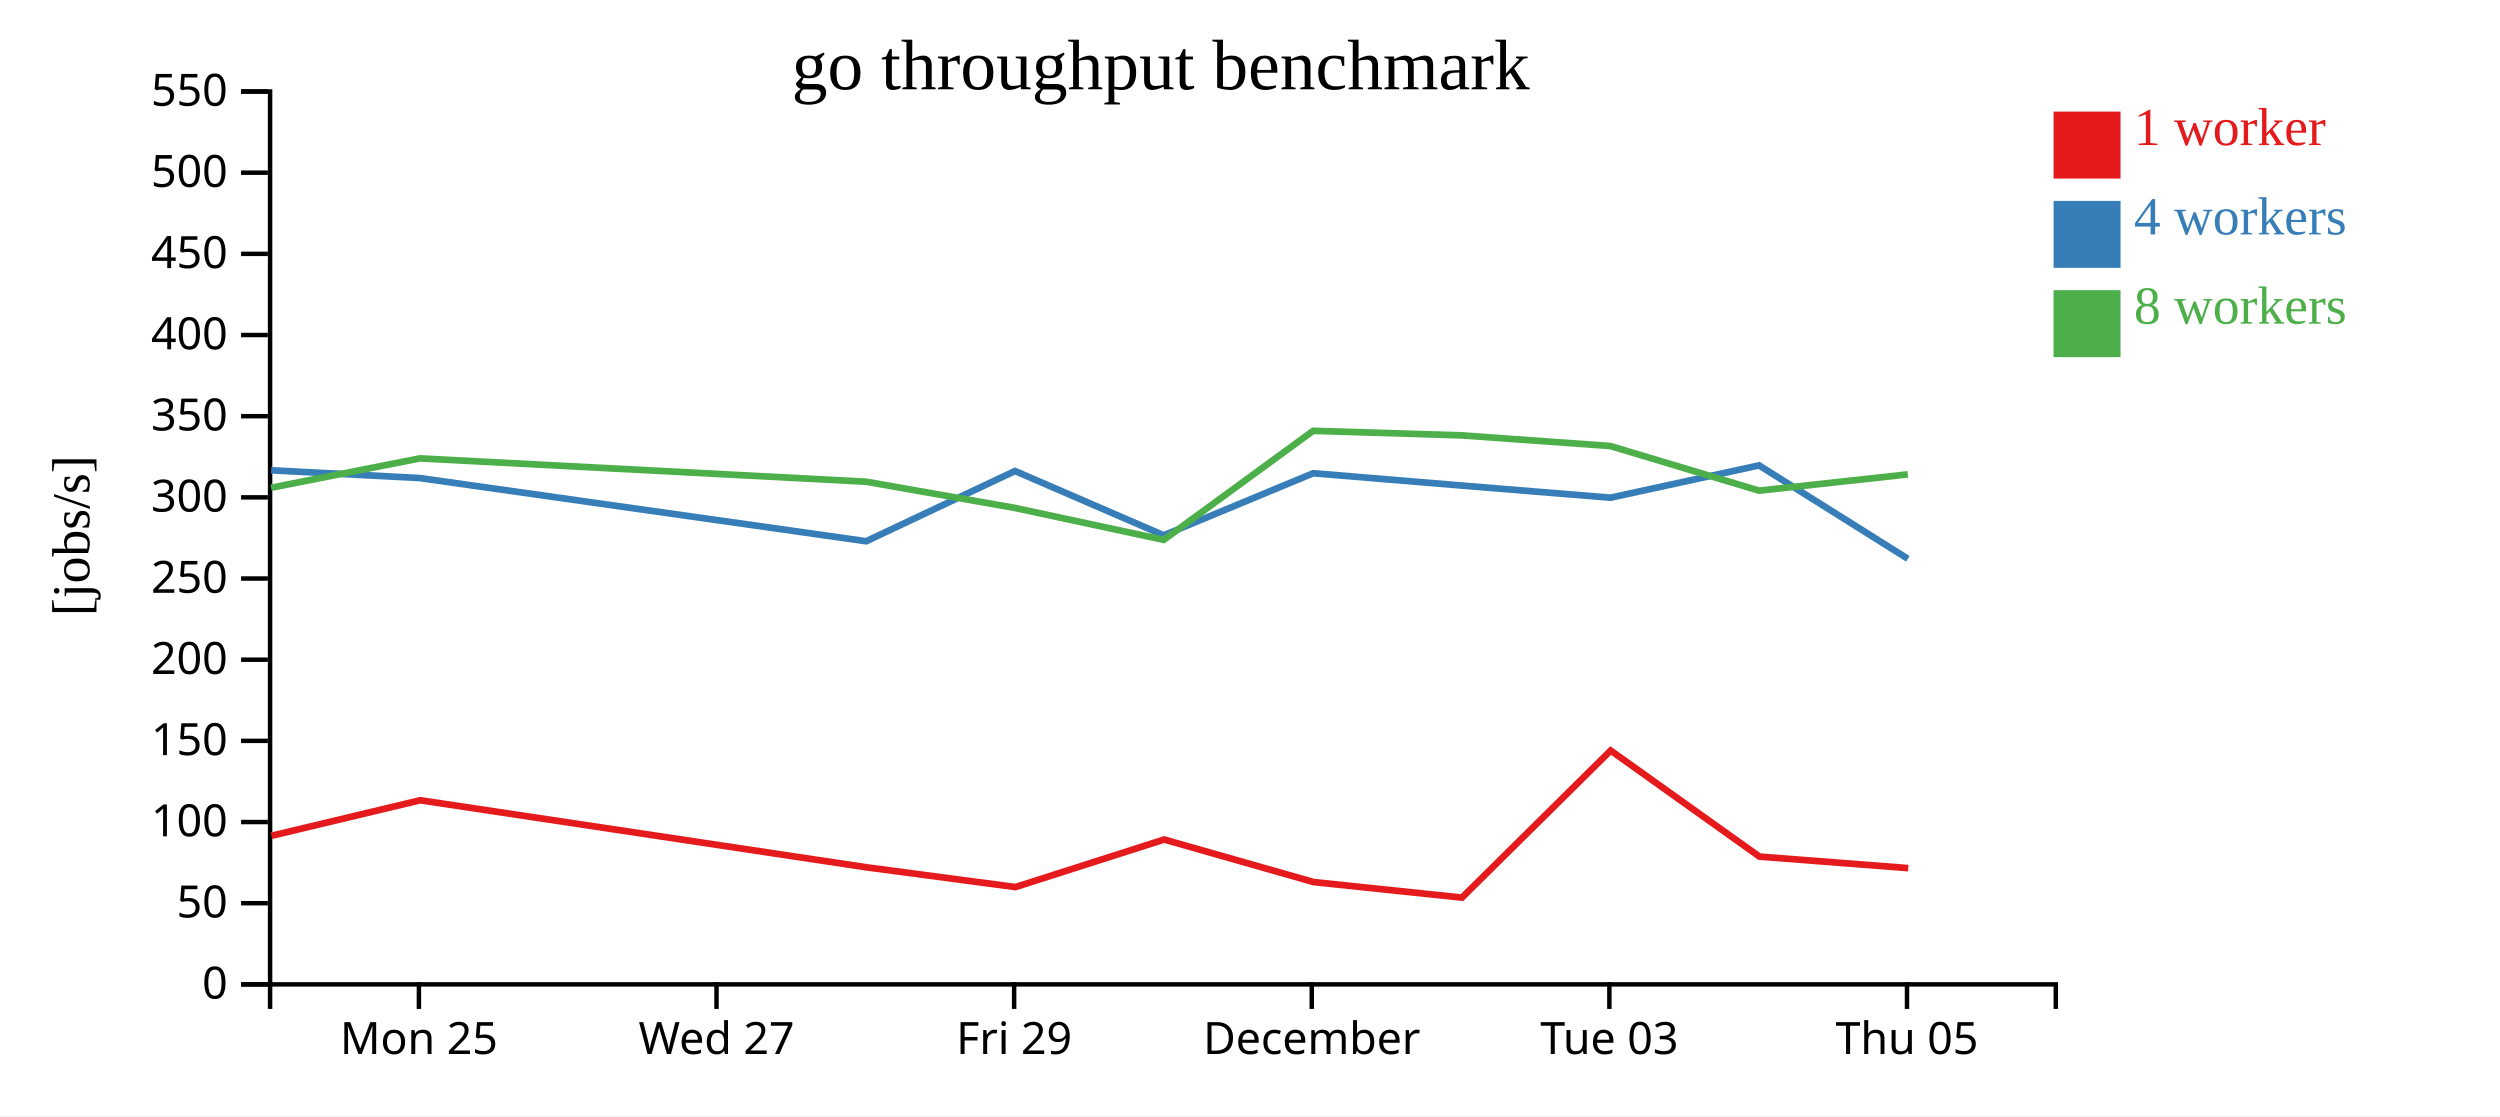
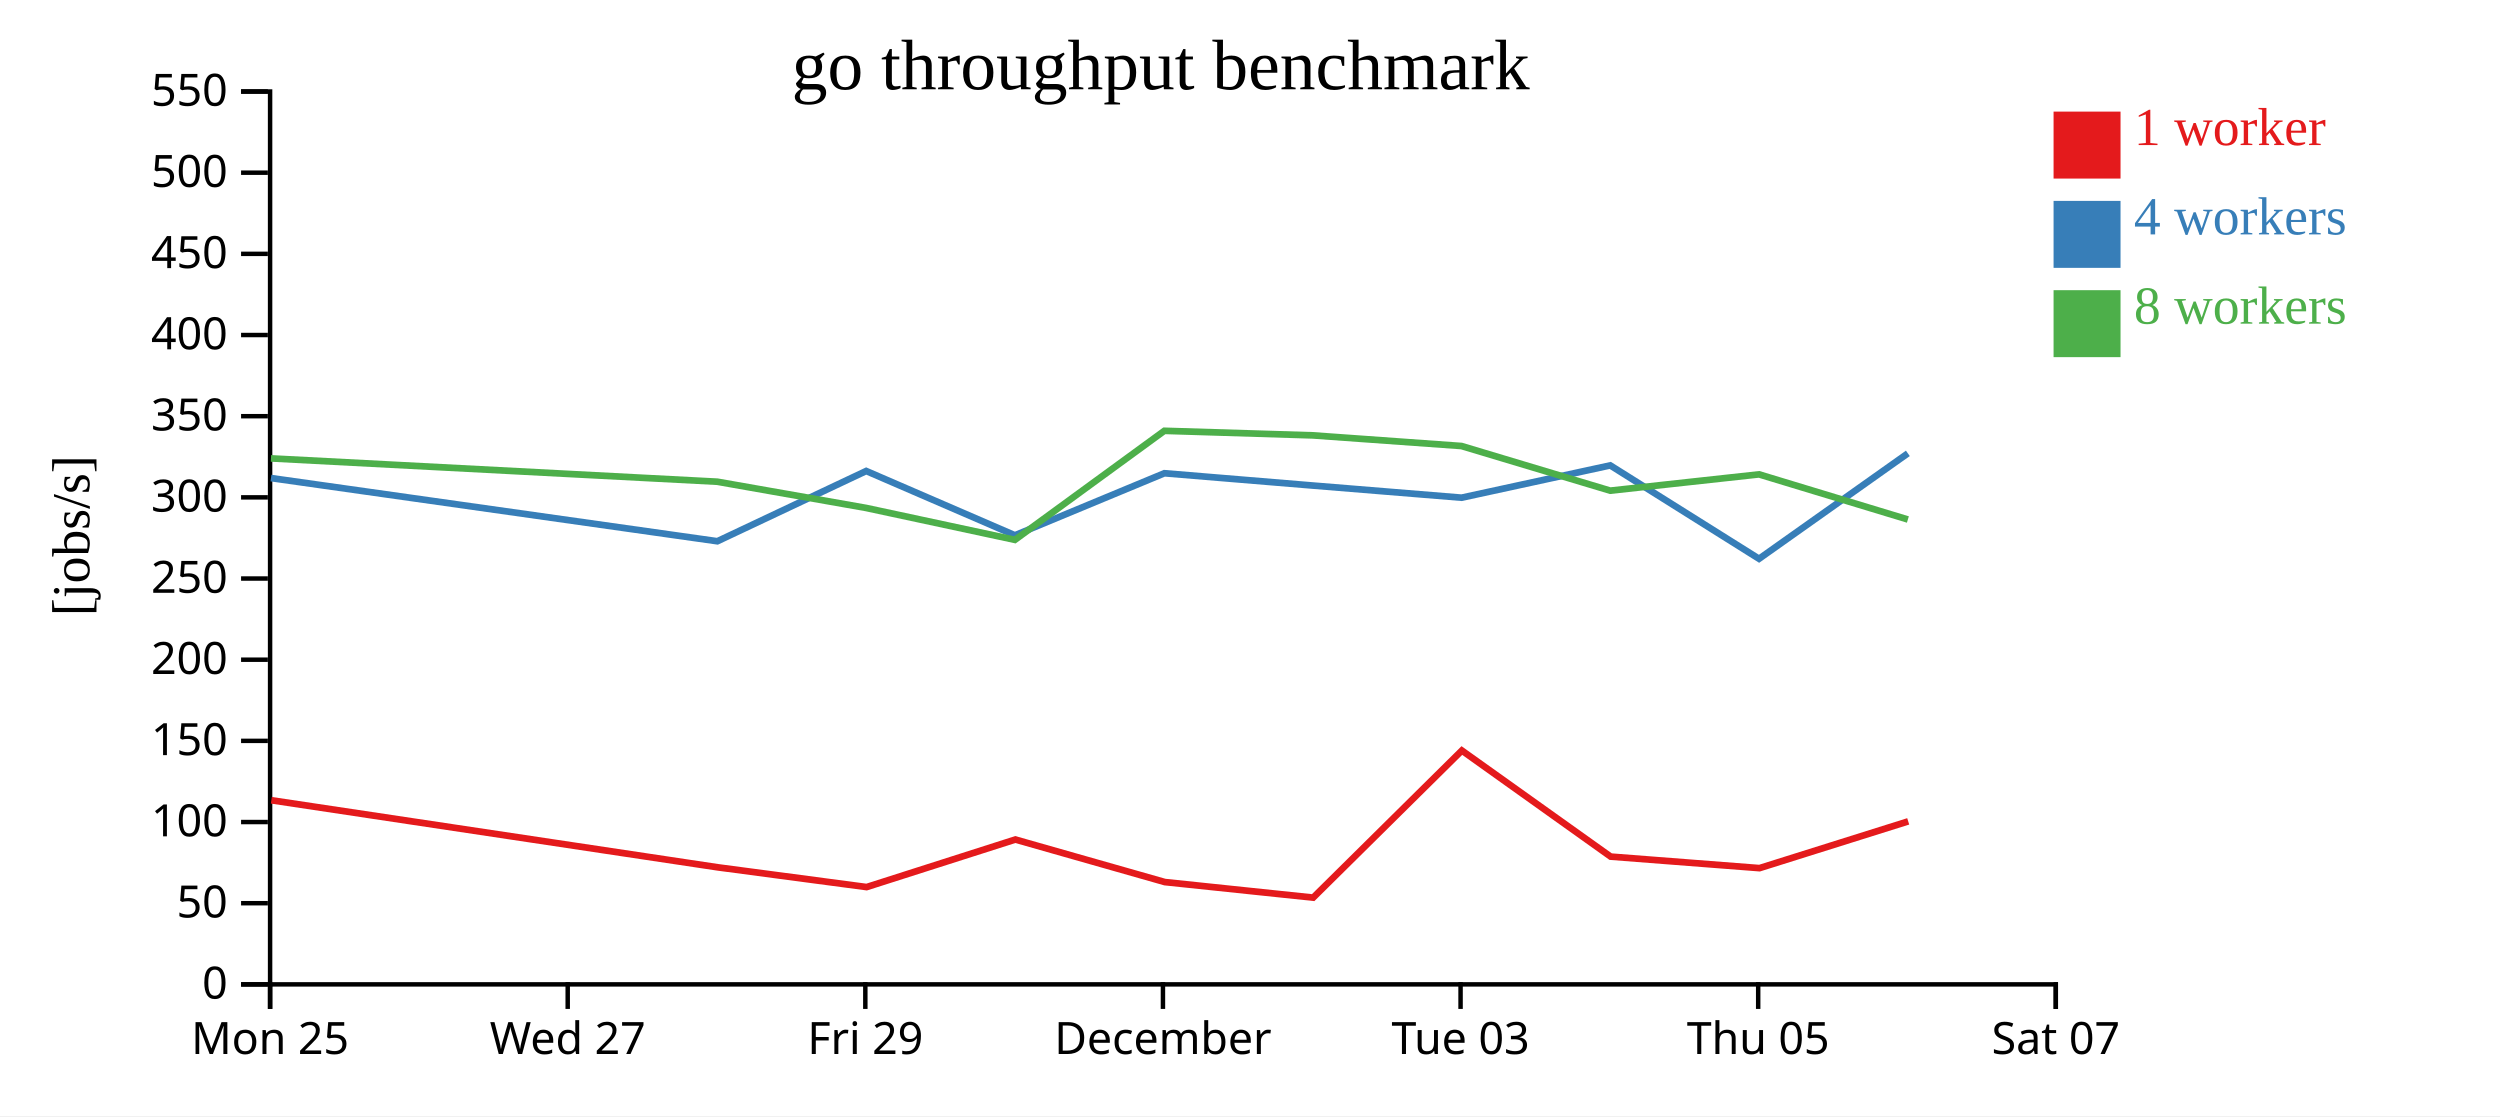
<svg xmlns="http://www.w3.org/2000/svg" width="560" height="250">
  <rect width="100%" height="100%" fill="white" />
  <g transform="translate(60,20)">
    <g transform="translate(0,200)" fill="none" font-size="10" font-family="sans-serif" text-anchor="middle">
      <path class="domain" stroke="currentColor" d="M0.5,6V0.5H400.5V6" />
-       <g class="tick" opacity="1" transform="translate(33.83333,0)">
+       <g class="tick" opacity="1" transform="translate(0.5,0)">
        <line stroke="currentColor" y2="6" />
        <text fill="currentColor" y="9" dy="0.71em">Mon 25</text>
      </g>
-       <g class="tick" opacity="1" transform="translate(100.5,0)">
+       <g class="tick" opacity="1" transform="translate(67.16667,0)">
        <line stroke="currentColor" y2="6" />
        <text fill="currentColor" y="9" dy="0.71em">Wed 27</text>
      </g>
-       <g class="tick" opacity="1" transform="translate(167.1667,0)">
+       <g class="tick" opacity="1" transform="translate(133.8333,0)">
        <line stroke="currentColor" y2="6" />
        <text fill="currentColor" y="9" dy="0.71em">Fri 29</text>
      </g>
-       <g class="tick" opacity="1" transform="translate(233.8333,0)">
+       <g class="tick" opacity="1" transform="translate(200.5,0)">
        <line stroke="currentColor" y2="6" />
        <text fill="currentColor" y="9" dy="0.71em">December</text>
      </g>
-       <g class="tick" opacity="1" transform="translate(300.5,0)">
+       <g class="tick" opacity="1" transform="translate(267.1667,0)">
        <line stroke="currentColor" y2="6" />
        <text fill="currentColor" y="9" dy="0.71em">Tue 03</text>
      </g>
-       <g class="tick" opacity="1" transform="translate(367.1667,0)">
+       <g class="tick" opacity="1" transform="translate(333.8333,0)">
        <line stroke="currentColor" y2="6" />
        <text fill="currentColor" y="9" dy="0.71em">Thu 05</text>
+       </g>
+       <g class="tick" opacity="1" transform="translate(400.5,0)">
+         <line stroke="currentColor" y2="6" />
+         <text fill="currentColor" y="9" dy="0.71em">Sat 07</text>
      </g>
    </g>
    <g fill="none" font-size="10" font-family="sans-serif" text-anchor="end">
      <path class="domain" stroke="currentColor" d="M-6,200.5H0.5V0.5H-6" />
      <g class="tick" opacity="1" transform="translate(0,200.5)">
        <line stroke="currentColor" x2="-6" />
        <text fill="currentColor" x="-9" dy="0.32em">0</text>
      </g>
      <g class="tick" opacity="1" transform="translate(0,182.3182)">
        <line stroke="currentColor" x2="-6" />
        <text fill="currentColor" x="-9" dy="0.32em">50</text>
      </g>
      <g class="tick" opacity="1" transform="translate(0,164.1364)">
        <line stroke="currentColor" x2="-6" />
        <text fill="currentColor" x="-9" dy="0.32em">100</text>
      </g>
      <g class="tick" opacity="1" transform="translate(0,145.9545)">
        <line stroke="currentColor" x2="-6" />
        <text fill="currentColor" x="-9" dy="0.32em">150</text>
      </g>
      <g class="tick" opacity="1" transform="translate(0,127.7727)">
        <line stroke="currentColor" x2="-6" />
        <text fill="currentColor" x="-9" dy="0.32em">200</text>
      </g>
      <g class="tick" opacity="1" transform="translate(0,109.5909)">
        <line stroke="currentColor" x2="-6" />
        <text fill="currentColor" x="-9" dy="0.32em">250</text>
      </g>
      <g class="tick" opacity="1" transform="translate(0,91.40909)">
        <line stroke="currentColor" x2="-6" />
        <text fill="currentColor" x="-9" dy="0.32em">300</text>
      </g>
      <g class="tick" opacity="1" transform="translate(0,73.22727)">
        <line stroke="currentColor" x2="-6" />
        <text fill="currentColor" x="-9" dy="0.32em">350</text>
      </g>
      <g class="tick" opacity="1" transform="translate(0,55.04545)">
        <line stroke="currentColor" x2="-6" />
        <text fill="currentColor" x="-9" dy="0.32em">400</text>
      </g>
      <g class="tick" opacity="1" transform="translate(0,36.86364)">
        <line stroke="currentColor" x2="-6" />
        <text fill="currentColor" x="-9" dy="0.32em">450</text>
      </g>
      <g class="tick" opacity="1" transform="translate(0,18.68182)">
        <line stroke="currentColor" x2="-6" />
        <text fill="currentColor" x="-9" dy="0.32em">500</text>
      </g>
      <g class="tick" opacity="1" transform="translate(0,0.5)">
        <line stroke="currentColor" x2="-6" />
        <text fill="currentColor" x="-9" dy="0.32em">550</text>
      </g>
    </g>
    <text text-anchor="middle" style="font-size: 12px" transform="rotate(-90)" y="-40" x="-100">[jobs/s]</text>
    <text text-anchor="middle" style="font-size: 16px" y="0" x="200">go throughput benchmark</text>
-     <path class="line" fill="none" stroke="#e41a1c" stroke-width="1.5" d="M0.81,167.212L34.116,159.259L134.115,174.282L167.454,178.704L200.767,168.054L234.255,177.585L267.48,181.069L300.791,148.119L334.118,171.881L367.461,174.461" />
-     <path class="line" fill="none" stroke="#377eb8" stroke-width="1.5" d="M0.746,85.342L34.03,87.087L134.019,101.239L167.362,85.505L200.674,99.907L234.155,86.007L267.388,88.762L300.72,91.484L334.028,84.248L367.356,105.167" />
-     <path class="line" fill="none" stroke="#4daf4a" stroke-width="1.5" d="M0.722,89.253L34.026,82.679L134.016,87.905L167.353,93.782L200.667,100.93L234.15,76.503L267.382,77.522L300.708,79.909L334.025,89.907L367.361,86.257" />
+     <path class="line" fill="none" stroke="#e41a1c" stroke-width="1.5" d="M0.783,159.259L100.782,174.282L134.121,178.704L167.434,168.054L200.922,177.585L234.147,181.069L267.457,148.119L300.785,171.881L334.127,174.461L367.439,163.986" />
+     <path class="line" fill="none" stroke="#377eb8" stroke-width="1.5" d="M0.697,87.087L100.685,101.239L134.029,85.505L167.341,99.907L200.822,86.007L234.054,88.762L267.387,91.484L300.695,84.248L334.023,105.167L367.361,81.552" />
+     <path class="line" fill="none" stroke="#4daf4a" stroke-width="1.5" d="M0.692,82.679L100.683,87.905L134.02,93.782L167.334,100.93L200.817,76.503L234.049,77.522L267.375,79.909L300.691,89.907L334.027,86.257L367.366,96.37" />
    <rect class="dot" x="400" y="5" width="15" height="15" style="fill: #e41a1c;" />
    <rect class="dot" x="400" y="25" width="15" height="15" style="fill: #377eb8;" />
    <rect class="dot" x="400" y="45" width="15" height="15" style="fill: #4daf4a;" />
    <text class="label" x="418" y="12.5" style="fill: #e41a1c; alignment-baseline: middle;" text-anchor="left">1 worker</text>
    <text class="label" x="418" y="32.5" style="fill: #377eb8; alignment-baseline: middle;" text-anchor="left">4 workers</text>
    <text class="label" x="418" y="52.5" style="fill: #4daf4a; alignment-baseline: middle;" text-anchor="left">8 workers</text>
  </g>
</svg>
